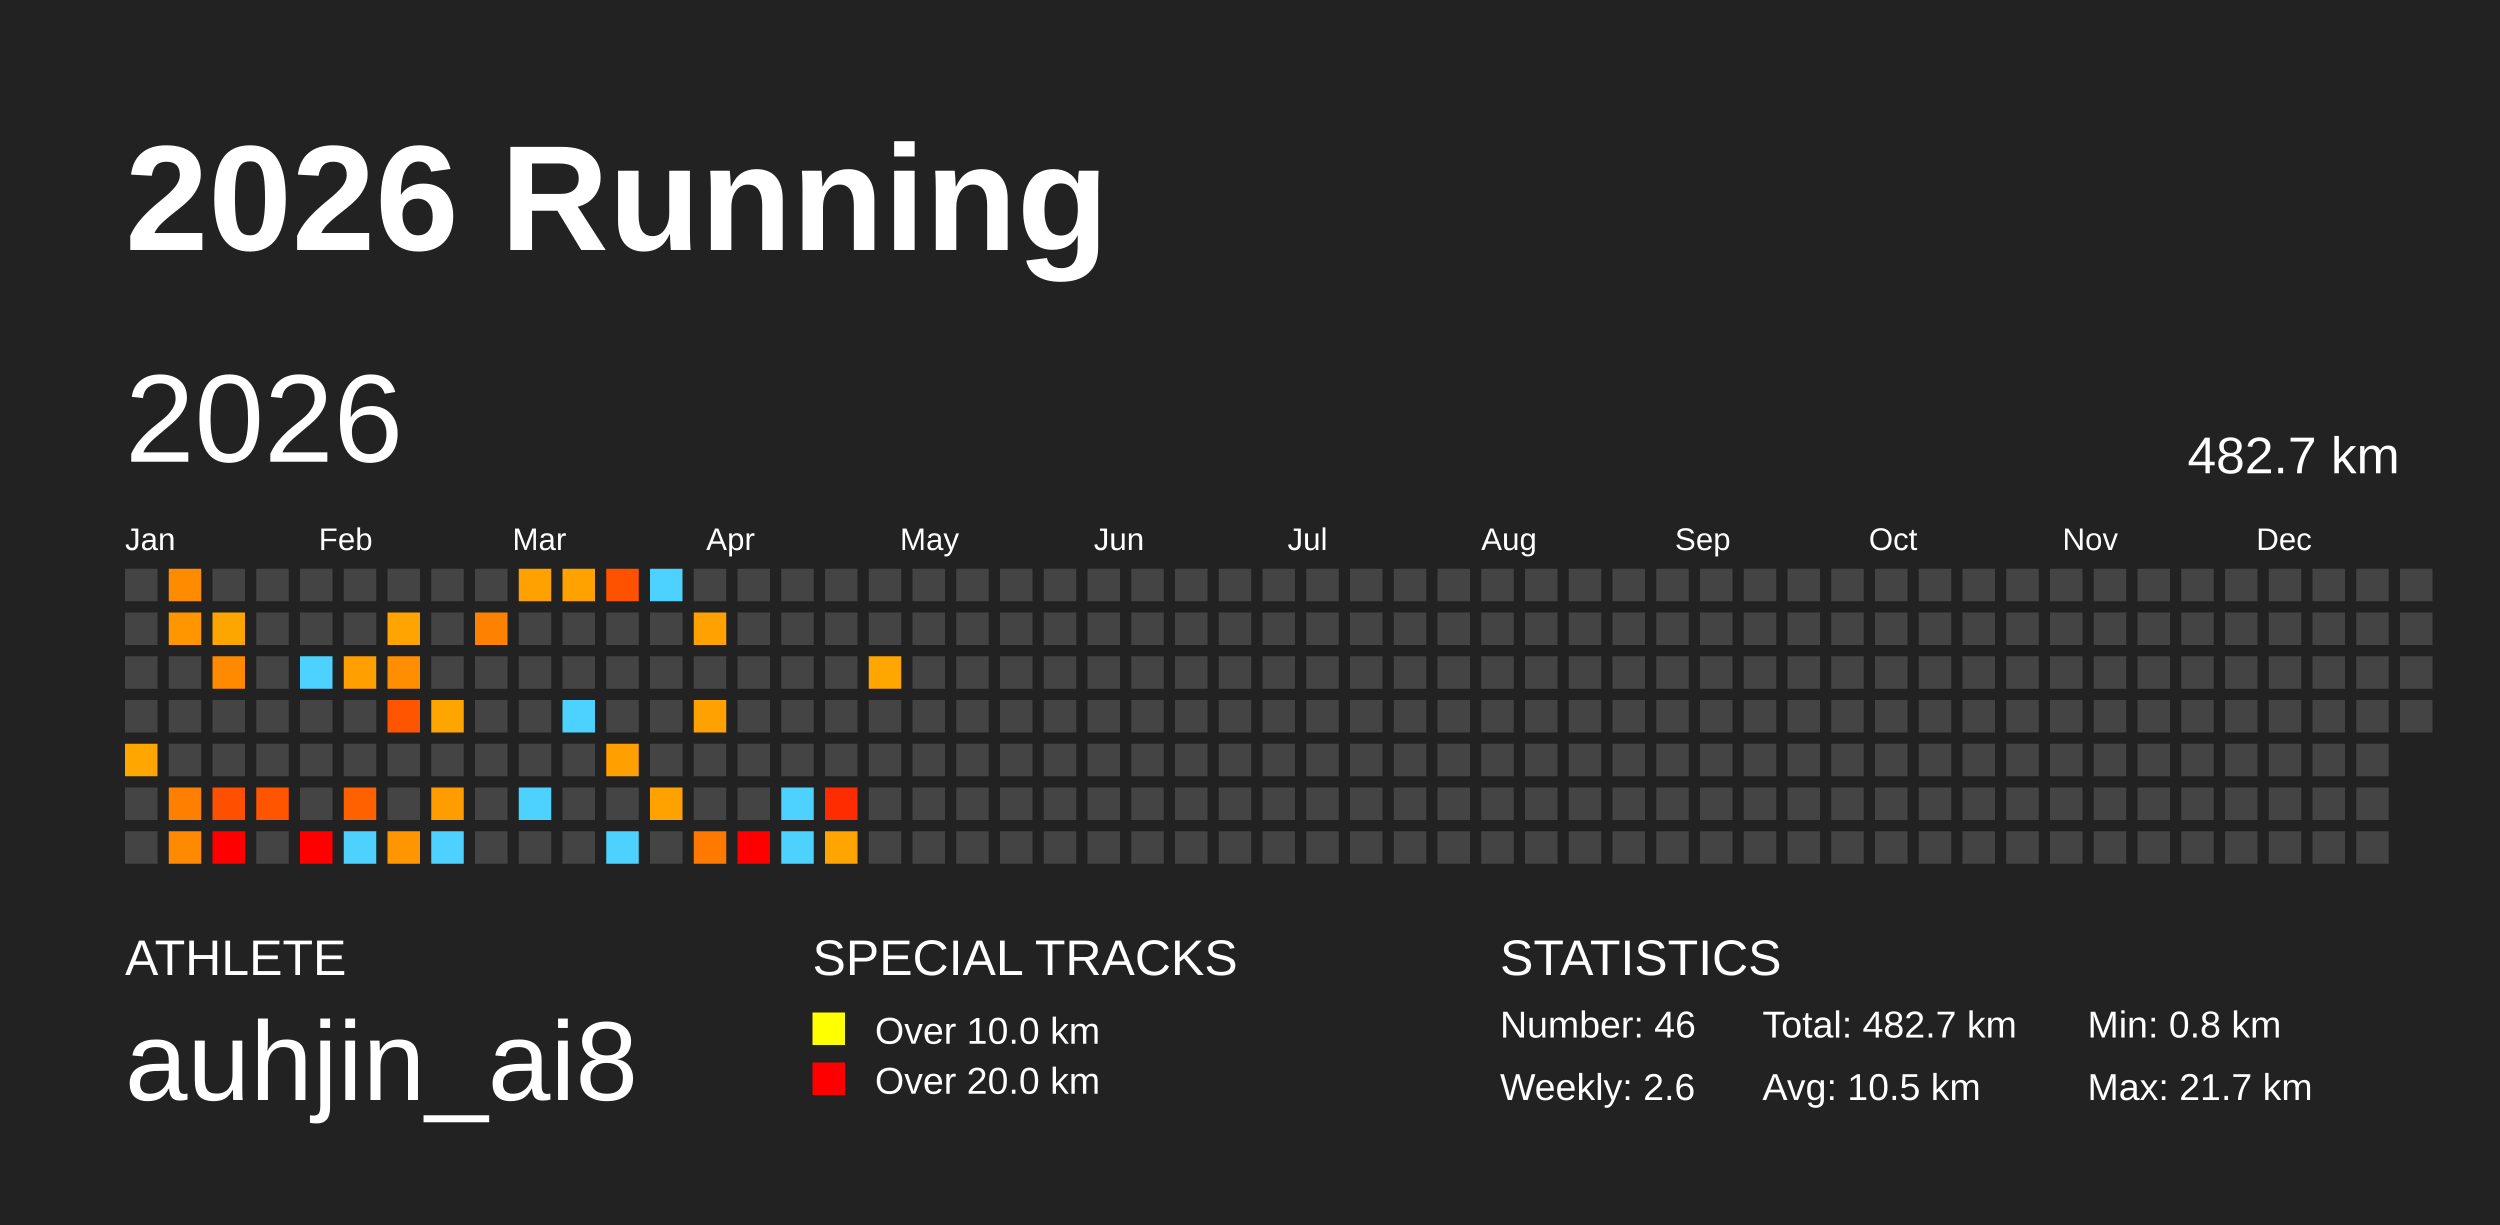
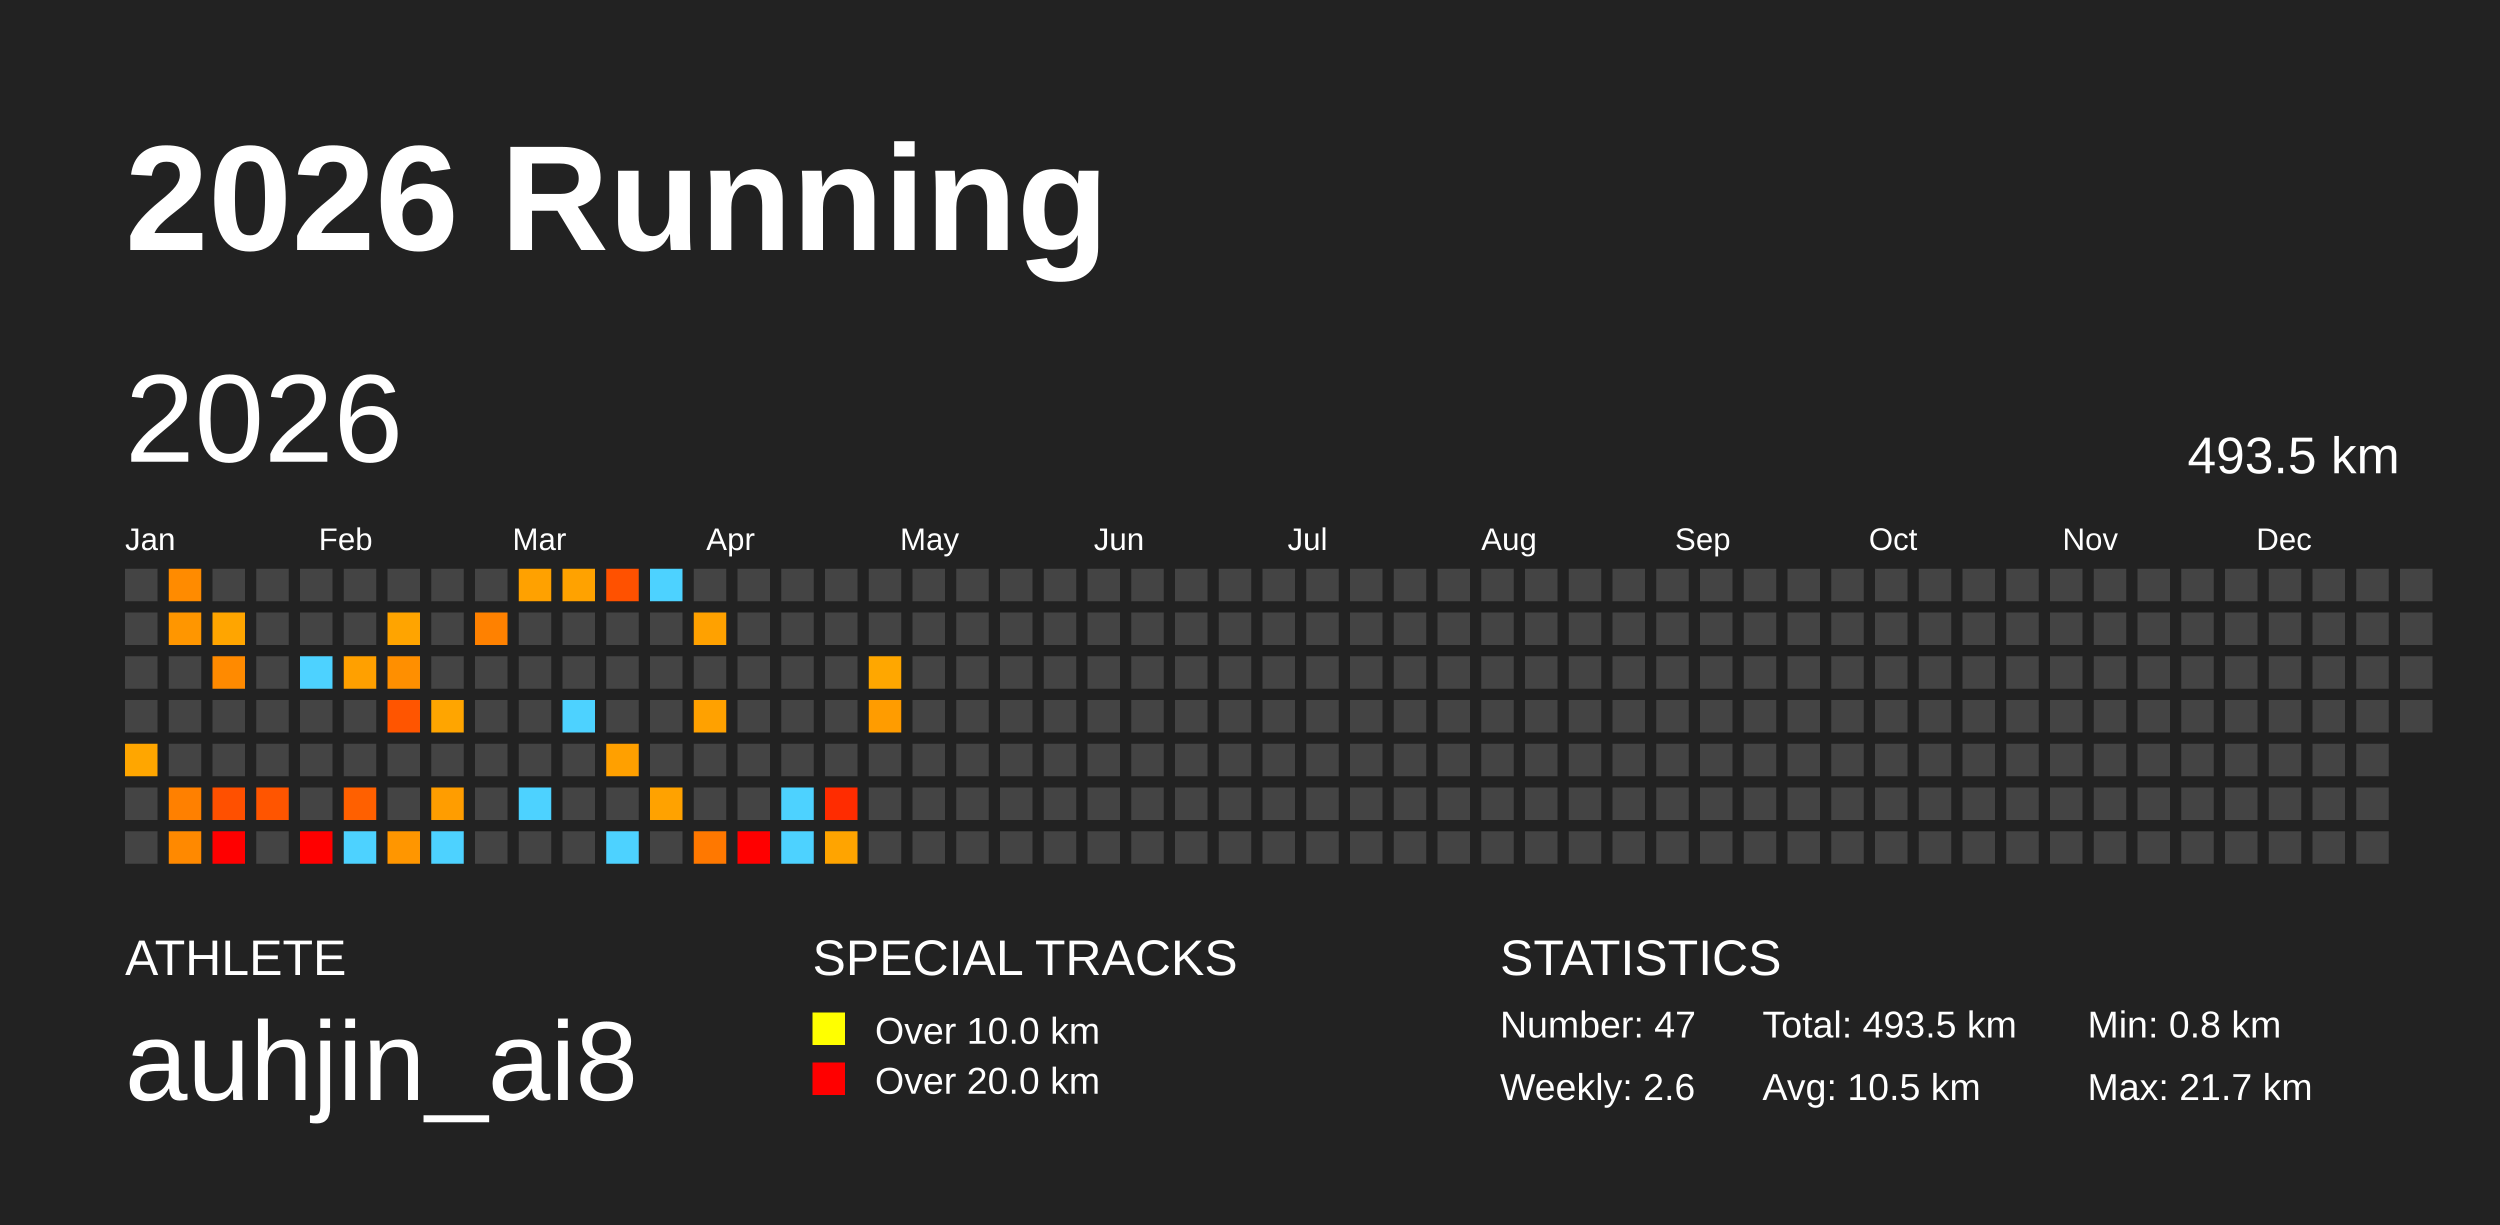
<svg xmlns="http://www.w3.org/2000/svg" baseProfile="full" height="98mm" version="1.1" viewBox="0,0,200,98" width="200mm">
  <defs />
  <rect fill="#222222" height="98" width="200" x="0" y="0" />
  <text fill="#FFFFFF" style="font-size:12px; font-family:Arial; font-weight:bold;" x="10" y="20">2026 Running</text>
  <text fill="#FFFFFF" style="font-size:4px; font-family:Arial" x="10" y="78">ATHLETE</text>
  <text fill="#FFFFFF" style="font-size:9px; font-family:Arial" x="10" y="88">auhjin_ai8</text>
  <text fill="#FFFFFF" style="font-size:4px; font-family:Arial" x="65" y="78">SPECIAL TRACKS</text>
  <rect fill="yellow" height="2.6" width="2.6" x="65" y="81" />
  <text fill="#FFFFFF" style="font-size:3px; font-family:Arial" x="70" y="83.5">Over 10.0 km</text>
  <rect fill="red" height="2.6" width="2.6" x="65" y="85" />
  <text fill="#FFFFFF" style="font-size:3px; font-family:Arial" x="70" y="87.5">Over 20.0 km</text>
  <text fill="#FFFFFF" style="font-size:4px; font-family:Arial" x="120" y="78">STATISTICS</text>
-   <text fill="#FFFFFF" style="font-size:3px; font-family:Arial" x="120" y="83">Number: 46</text>
+   <text fill="#FFFFFF" style="font-size:3px; font-family:Arial" x="120" y="83">Number: 47</text>
  <text fill="#FFFFFF" style="font-size:3px; font-family:Arial" x="120" y="88">Weekly: 2.6</text>
-   <text fill="#FFFFFF" style="font-size:3px; font-family:Arial" x="141" y="83">Total: 482.7 km</text>
+   <text fill="#FFFFFF" style="font-size:3px; font-family:Arial" x="141" y="83">Total: 493.5 km</text>
  <text fill="#FFFFFF" style="font-size:3px; font-family:Arial" x="141" y="88">Avg: 10.5 km</text>
  <text fill="#FFFFFF" style="font-size:3px; font-family:Arial" x="167" y="83">Min: 0.8 km</text>
  <text fill="#FFFFFF" style="font-size:3px; font-family:Arial" x="167" y="88">Max: 21.7 km</text>
  <text dominant-baseline="hanging" fill="#FFFFFF" style="font-size:10.0px; font-family:Arial;" x="10" y="30">2026</text>
-   <text dominant-baseline="hanging" fill="#FFFFFF" style="font-size:4.125px; font-family:Arial;" x="175" y="35">482.7 km</text>
+   <text dominant-baseline="hanging" fill="#FFFFFF" style="font-size:4.125px; font-family:Arial;" x="175" y="35">493.5 km</text>
  <text fill="#FFFFFF" style="font-size:2.5px; font-family:Arial" x="10.0" y="44">Jan</text>
  <text fill="#FFFFFF" style="font-size:2.5px; font-family:Arial" x="25.5" y="44">Feb</text>
  <text fill="#FFFFFF" style="font-size:2.5px; font-family:Arial" x="41.0" y="44">Mar</text>
  <text fill="#FFFFFF" style="font-size:2.5px; font-family:Arial" x="56.5" y="44">Apr</text>
  <text fill="#FFFFFF" style="font-size:2.5px; font-family:Arial" x="72.0" y="44">May</text>
  <text fill="#FFFFFF" style="font-size:2.5px; font-family:Arial" x="87.5" y="44">Jun</text>
  <text fill="#FFFFFF" style="font-size:2.5px; font-family:Arial" x="103.0" y="44">Jul</text>
  <text fill="#FFFFFF" style="font-size:2.5px; font-family:Arial" x="118.5" y="44">Aug</text>
  <text fill="#FFFFFF" style="font-size:2.5px; font-family:Arial" x="134.0" y="44">Sep</text>
  <text fill="#FFFFFF" style="font-size:2.5px; font-family:Arial" x="149.5" y="44">Oct</text>
  <text fill="#FFFFFF" style="font-size:2.5px; font-family:Arial" x="165.0" y="44">Nov</text>
  <text fill="#FFFFFF" style="font-size:2.5px; font-family:Arial" x="180.5" y="44">Dec</text>
  <rect fill="#444444" height="2.6" width="2.6" x="10.0" y="45.5" />
  <rect fill="#444444" height="2.6" width="2.6" x="10.0" y="49.0" />
  <rect fill="#444444" height="2.6" width="2.6" x="10.0" y="52.5" />
  <rect fill="#444444" height="2.6" width="2.6" x="10.0" y="56.0" />
  <rect fill="#ffa600" height="2.6" width="2.6" x="10.0" y="59.5" />
  <rect fill="#444444" height="2.6" width="2.6" x="10.0" y="63.0" />
  <rect fill="#444444" height="2.6" width="2.6" x="10.0" y="66.5" />
  <rect fill="#ff8b00" height="2.6" width="2.6" x="13.5" y="45.5" />
  <rect fill="#ff9600" height="2.6" width="2.6" x="13.5" y="49.0" />
  <rect fill="#444444" height="2.6" width="2.6" x="13.5" y="52.5" />
  <rect fill="#444444" height="2.6" width="2.6" x="13.5" y="56.0" />
  <rect fill="#444444" height="2.6" width="2.6" x="13.5" y="59.5" />
  <rect fill="#ff8000" height="2.6" width="2.6" x="13.5" y="63.0" />
  <rect fill="#ff8900" height="2.6" width="2.6" x="13.5" y="66.5" />
  <rect fill="#444444" height="2.6" width="2.6" x="17.0" y="45.5" />
  <rect fill="#ffa500" height="2.6" width="2.6" x="17.0" y="49.0" />
  <rect fill="#ff8a00" height="2.6" width="2.6" x="17.0" y="52.5" />
  <rect fill="#444444" height="2.6" width="2.6" x="17.0" y="56.0" />
  <rect fill="#444444" height="2.6" width="2.6" x="17.0" y="59.5" />
  <rect fill="#ff5000" height="2.6" width="2.6" x="17.0" y="63.0" />
  <rect fill="red" height="2.6" width="2.6" x="17.0" y="66.5" />
  <rect fill="#444444" height="2.6" width="2.6" x="20.5" y="45.5" />
  <rect fill="#444444" height="2.6" width="2.6" x="20.5" y="49.0" />
  <rect fill="#444444" height="2.6" width="2.6" x="20.5" y="52.5" />
  <rect fill="#444444" height="2.6" width="2.6" x="20.5" y="56.0" />
  <rect fill="#444444" height="2.6" width="2.6" x="20.5" y="59.5" />
  <rect fill="#ff5500" height="2.6" width="2.6" x="20.5" y="63.0" />
  <rect fill="#444444" height="2.6" width="2.6" x="20.5" y="66.5" />
  <rect fill="#444444" height="2.6" width="2.6" x="24.0" y="45.5" />
  <rect fill="#444444" height="2.6" width="2.6" x="24.0" y="49.0" />
  <rect fill="#4dd2ff" height="2.6" width="2.6" x="24.0" y="52.5" />
  <rect fill="#444444" height="2.6" width="2.6" x="24.0" y="56.0" />
  <rect fill="#444444" height="2.6" width="2.6" x="24.0" y="59.5" />
  <rect fill="#444444" height="2.6" width="2.6" x="24.0" y="63.0" />
  <rect fill="red" height="2.6" width="2.6" x="24.0" y="66.5" />
  <rect fill="#444444" height="2.6" width="2.6" x="27.5" y="45.5" />
  <rect fill="#444444" height="2.6" width="2.6" x="27.5" y="49.0" />
  <rect fill="#ffa000" height="2.6" width="2.6" x="27.5" y="52.5" />
  <rect fill="#444444" height="2.6" width="2.6" x="27.5" y="56.0" />
  <rect fill="#444444" height="2.6" width="2.6" x="27.5" y="59.5" />
  <rect fill="#ff6000" height="2.6" width="2.6" x="27.5" y="63.0" />
  <rect fill="#4dd2ff" height="2.6" width="2.6" x="27.5" y="66.5" />
  <rect fill="#444444" height="2.6" width="2.6" x="31.0" y="45.5" />
  <rect fill="#ffa400" height="2.6" width="2.6" x="31.0" y="49.0" />
  <rect fill="#ff8f00" height="2.6" width="2.6" x="31.0" y="52.5" />
  <rect fill="#ff5500" height="2.6" width="2.6" x="31.0" y="56.0" />
  <rect fill="#444444" height="2.6" width="2.6" x="31.0" y="59.5" />
  <rect fill="#444444" height="2.6" width="2.6" x="31.0" y="63.0" />
  <rect fill="#ff9600" height="2.6" width="2.6" x="31.0" y="66.5" />
  <rect fill="#444444" height="2.6" width="2.6" x="34.5" y="45.5" />
  <rect fill="#444444" height="2.6" width="2.6" x="34.5" y="49.0" />
  <rect fill="#444444" height="2.6" width="2.6" x="34.5" y="52.5" />
  <rect fill="#ffa500" height="2.6" width="2.6" x="34.5" y="56.0" />
  <rect fill="#444444" height="2.6" width="2.6" x="34.5" y="59.5" />
  <rect fill="#ff9d00" height="2.6" width="2.6" x="34.5" y="63.0" />
  <rect fill="#4dd2ff" height="2.6" width="2.6" x="34.5" y="66.5" />
  <rect fill="#444444" height="2.6" width="2.6" x="38.0" y="45.5" />
  <rect fill="#ff8100" height="2.6" width="2.6" x="38.0" y="49.0" />
  <rect fill="#444444" height="2.6" width="2.6" x="38.0" y="52.5" />
  <rect fill="#444444" height="2.6" width="2.6" x="38.0" y="56.0" />
  <rect fill="#444444" height="2.6" width="2.6" x="38.0" y="59.5" />
  <rect fill="#444444" height="2.6" width="2.6" x="38.0" y="63.0" />
  <rect fill="#444444" height="2.6" width="2.6" x="38.0" y="66.5" />
  <rect fill="#ffa100" height="2.6" width="2.6" x="41.5" y="45.5" />
  <rect fill="#444444" height="2.6" width="2.6" x="41.5" y="49.0" />
  <rect fill="#444444" height="2.6" width="2.6" x="41.5" y="52.5" />
  <rect fill="#444444" height="2.6" width="2.6" x="41.5" y="56.0" />
  <rect fill="#444444" height="2.6" width="2.6" x="41.5" y="59.5" />
  <rect fill="#4dd2ff" height="2.6" width="2.6" x="41.5" y="63.0" />
  <rect fill="#444444" height="2.6" width="2.6" x="41.5" y="66.5" />
  <rect fill="#ffa200" height="2.6" width="2.6" x="45.0" y="45.5" />
  <rect fill="#444444" height="2.6" width="2.6" x="45.0" y="49.0" />
  <rect fill="#444444" height="2.6" width="2.6" x="45.0" y="52.5" />
  <rect fill="#4dd2ff" height="2.6" width="2.6" x="45.0" y="56.0" />
  <rect fill="#444444" height="2.6" width="2.6" x="45.0" y="59.5" />
  <rect fill="#444444" height="2.6" width="2.6" x="45.0" y="63.0" />
  <rect fill="#444444" height="2.6" width="2.6" x="45.0" y="66.5" />
  <rect fill="#ff5100" height="2.6" width="2.6" x="48.5" y="45.5" />
  <rect fill="#444444" height="2.6" width="2.6" x="48.5" y="49.0" />
  <rect fill="#444444" height="2.6" width="2.6" x="48.5" y="52.5" />
  <rect fill="#444444" height="2.6" width="2.6" x="48.5" y="56.0" />
  <rect fill="#ffa000" height="2.6" width="2.6" x="48.5" y="59.5" />
  <rect fill="#444444" height="2.6" width="2.6" x="48.5" y="63.0" />
  <rect fill="#4dd2ff" height="2.6" width="2.6" x="48.5" y="66.5" />
  <rect fill="#4dd2ff" height="2.6" width="2.6" x="52.0" y="45.5" />
  <rect fill="#444444" height="2.6" width="2.6" x="52.0" y="49.0" />
  <rect fill="#444444" height="2.6" width="2.6" x="52.0" y="52.5" />
  <rect fill="#444444" height="2.6" width="2.6" x="52.0" y="56.0" />
  <rect fill="#444444" height="2.6" width="2.6" x="52.0" y="59.5" />
  <rect fill="#ffa200" height="2.6" width="2.6" x="52.0" y="63.0" />
  <rect fill="#444444" height="2.6" width="2.6" x="52.0" y="66.5" />
  <rect fill="#444444" height="2.6" width="2.6" x="55.5" y="45.5" />
  <rect fill="#ffa100" height="2.6" width="2.6" x="55.5" y="49.0" />
  <rect fill="#444444" height="2.6" width="2.6" x="55.5" y="52.5" />
  <rect fill="#ffa100" height="2.6" width="2.6" x="55.5" y="56.0" />
  <rect fill="#444444" height="2.6" width="2.6" x="55.5" y="59.5" />
  <rect fill="#444444" height="2.6" width="2.6" x="55.5" y="63.0" />
  <rect fill="#ff7800" height="2.6" width="2.6" x="55.5" y="66.5" />
  <rect fill="#444444" height="2.6" width="2.6" x="59.0" y="45.5" />
  <rect fill="#444444" height="2.6" width="2.6" x="59.0" y="49.0" />
  <rect fill="#444444" height="2.6" width="2.6" x="59.0" y="52.5" />
  <rect fill="#444444" height="2.6" width="2.6" x="59.0" y="56.0" />
  <rect fill="#444444" height="2.6" width="2.6" x="59.0" y="59.5" />
  <rect fill="#444444" height="2.6" width="2.6" x="59.0" y="63.0" />
  <rect fill="red" height="2.6" width="2.6" x="59.0" y="66.5" />
  <rect fill="#444444" height="2.6" width="2.6" x="62.5" y="45.5" />
  <rect fill="#444444" height="2.6" width="2.6" x="62.5" y="49.0" />
  <rect fill="#444444" height="2.6" width="2.6" x="62.5" y="52.5" />
  <rect fill="#444444" height="2.6" width="2.6" x="62.5" y="56.0" />
  <rect fill="#444444" height="2.6" width="2.6" x="62.5" y="59.5" />
  <rect fill="#4dd2ff" height="2.6" width="2.6" x="62.5" y="63.0" />
  <rect fill="#4dd2ff" height="2.6" width="2.6" x="62.5" y="66.5" />
  <rect fill="#444444" height="2.6" width="2.6" x="66.0" y="45.5" />
  <rect fill="#444444" height="2.6" width="2.6" x="66.0" y="49.0" />
  <rect fill="#444444" height="2.6" width="2.6" x="66.0" y="52.5" />
  <rect fill="#444444" height="2.6" width="2.6" x="66.0" y="56.0" />
  <rect fill="#444444" height="2.6" width="2.6" x="66.0" y="59.5" />
  <rect fill="#ff2c00" height="2.6" width="2.6" x="66.0" y="63.0" />
  <rect fill="#ffa400" height="2.6" width="2.6" x="66.0" y="66.5" />
  <rect fill="#444444" height="2.6" width="2.6" x="69.5" y="45.5" />
  <rect fill="#444444" height="2.6" width="2.6" x="69.5" y="49.0" />
  <rect fill="#ffa700" height="2.6" width="2.6" x="69.5" y="52.5" />
-   <rect fill="#444444" height="2.6" width="2.6" x="69.5" y="56.0" />
+   <rect fill="#ff9c00" height="2.6" width="2.6" x="69.5" y="56.0" />
  <rect fill="#444444" height="2.6" width="2.6" x="69.5" y="59.5" />
  <rect fill="#444444" height="2.6" width="2.6" x="69.5" y="63.0" />
  <rect fill="#444444" height="2.6" width="2.6" x="69.5" y="66.5" />
  <rect fill="#444444" height="2.6" width="2.6" x="73.0" y="45.5" />
  <rect fill="#444444" height="2.6" width="2.6" x="73.0" y="49.0" />
  <rect fill="#444444" height="2.6" width="2.6" x="73.0" y="52.5" />
  <rect fill="#444444" height="2.6" width="2.6" x="73.0" y="56.0" />
  <rect fill="#444444" height="2.6" width="2.6" x="73.0" y="59.5" />
  <rect fill="#444444" height="2.6" width="2.6" x="73.0" y="63.0" />
  <rect fill="#444444" height="2.6" width="2.6" x="73.0" y="66.5" />
  <rect fill="#444444" height="2.6" width="2.6" x="76.5" y="45.5" />
  <rect fill="#444444" height="2.6" width="2.6" x="76.5" y="49.0" />
  <rect fill="#444444" height="2.6" width="2.6" x="76.5" y="52.5" />
  <rect fill="#444444" height="2.6" width="2.6" x="76.5" y="56.0" />
  <rect fill="#444444" height="2.6" width="2.6" x="76.5" y="59.5" />
  <rect fill="#444444" height="2.6" width="2.6" x="76.5" y="63.0" />
  <rect fill="#444444" height="2.6" width="2.6" x="76.5" y="66.5" />
  <rect fill="#444444" height="2.6" width="2.6" x="80.0" y="45.5" />
  <rect fill="#444444" height="2.6" width="2.6" x="80.0" y="49.0" />
  <rect fill="#444444" height="2.6" width="2.6" x="80.0" y="52.5" />
  <rect fill="#444444" height="2.6" width="2.6" x="80.0" y="56.0" />
  <rect fill="#444444" height="2.6" width="2.6" x="80.0" y="59.5" />
  <rect fill="#444444" height="2.6" width="2.6" x="80.0" y="63.0" />
  <rect fill="#444444" height="2.6" width="2.6" x="80.0" y="66.5" />
  <rect fill="#444444" height="2.6" width="2.6" x="83.5" y="45.5" />
  <rect fill="#444444" height="2.6" width="2.6" x="83.5" y="49.0" />
  <rect fill="#444444" height="2.6" width="2.6" x="83.5" y="52.5" />
  <rect fill="#444444" height="2.6" width="2.6" x="83.5" y="56.0" />
  <rect fill="#444444" height="2.6" width="2.6" x="83.5" y="59.5" />
  <rect fill="#444444" height="2.6" width="2.6" x="83.5" y="63.0" />
  <rect fill="#444444" height="2.6" width="2.6" x="83.5" y="66.5" />
  <rect fill="#444444" height="2.6" width="2.6" x="87.0" y="45.5" />
  <rect fill="#444444" height="2.6" width="2.6" x="87.0" y="49.0" />
  <rect fill="#444444" height="2.6" width="2.6" x="87.0" y="52.5" />
  <rect fill="#444444" height="2.6" width="2.6" x="87.0" y="56.0" />
  <rect fill="#444444" height="2.6" width="2.6" x="87.0" y="59.5" />
  <rect fill="#444444" height="2.6" width="2.6" x="87.0" y="63.0" />
  <rect fill="#444444" height="2.6" width="2.6" x="87.0" y="66.5" />
  <rect fill="#444444" height="2.6" width="2.6" x="90.5" y="45.5" />
  <rect fill="#444444" height="2.6" width="2.6" x="90.5" y="49.0" />
  <rect fill="#444444" height="2.6" width="2.6" x="90.5" y="52.5" />
  <rect fill="#444444" height="2.6" width="2.6" x="90.5" y="56.0" />
  <rect fill="#444444" height="2.6" width="2.6" x="90.5" y="59.5" />
  <rect fill="#444444" height="2.6" width="2.6" x="90.5" y="63.0" />
  <rect fill="#444444" height="2.6" width="2.6" x="90.5" y="66.5" />
  <rect fill="#444444" height="2.6" width="2.6" x="94.0" y="45.5" />
  <rect fill="#444444" height="2.6" width="2.6" x="94.0" y="49.0" />
  <rect fill="#444444" height="2.6" width="2.6" x="94.0" y="52.5" />
  <rect fill="#444444" height="2.6" width="2.6" x="94.0" y="56.0" />
  <rect fill="#444444" height="2.6" width="2.6" x="94.0" y="59.5" />
  <rect fill="#444444" height="2.6" width="2.6" x="94.0" y="63.0" />
  <rect fill="#444444" height="2.6" width="2.6" x="94.0" y="66.5" />
  <rect fill="#444444" height="2.6" width="2.6" x="97.5" y="45.5" />
  <rect fill="#444444" height="2.6" width="2.6" x="97.5" y="49.0" />
  <rect fill="#444444" height="2.6" width="2.6" x="97.5" y="52.5" />
  <rect fill="#444444" height="2.6" width="2.6" x="97.5" y="56.0" />
  <rect fill="#444444" height="2.6" width="2.6" x="97.5" y="59.5" />
  <rect fill="#444444" height="2.6" width="2.6" x="97.5" y="63.0" />
  <rect fill="#444444" height="2.6" width="2.6" x="97.5" y="66.5" />
  <rect fill="#444444" height="2.6" width="2.6" x="101.0" y="45.5" />
  <rect fill="#444444" height="2.6" width="2.6" x="101.0" y="49.0" />
  <rect fill="#444444" height="2.6" width="2.6" x="101.0" y="52.5" />
  <rect fill="#444444" height="2.6" width="2.6" x="101.0" y="56.0" />
  <rect fill="#444444" height="2.6" width="2.6" x="101.0" y="59.5" />
  <rect fill="#444444" height="2.6" width="2.6" x="101.0" y="63.0" />
  <rect fill="#444444" height="2.6" width="2.6" x="101.0" y="66.5" />
  <rect fill="#444444" height="2.6" width="2.6" x="104.5" y="45.5" />
  <rect fill="#444444" height="2.6" width="2.6" x="104.5" y="49.0" />
  <rect fill="#444444" height="2.6" width="2.6" x="104.5" y="52.5" />
  <rect fill="#444444" height="2.6" width="2.6" x="104.5" y="56.0" />
  <rect fill="#444444" height="2.6" width="2.6" x="104.5" y="59.5" />
  <rect fill="#444444" height="2.6" width="2.6" x="104.5" y="63.0" />
  <rect fill="#444444" height="2.6" width="2.6" x="104.5" y="66.5" />
  <rect fill="#444444" height="2.6" width="2.6" x="108.0" y="45.5" />
  <rect fill="#444444" height="2.6" width="2.6" x="108.0" y="49.0" />
  <rect fill="#444444" height="2.6" width="2.6" x="108.0" y="52.5" />
  <rect fill="#444444" height="2.6" width="2.6" x="108.0" y="56.0" />
  <rect fill="#444444" height="2.6" width="2.6" x="108.0" y="59.5" />
  <rect fill="#444444" height="2.6" width="2.6" x="108.0" y="63.0" />
  <rect fill="#444444" height="2.6" width="2.6" x="108.0" y="66.5" />
  <rect fill="#444444" height="2.6" width="2.6" x="111.5" y="45.5" />
  <rect fill="#444444" height="2.6" width="2.6" x="111.5" y="49.0" />
  <rect fill="#444444" height="2.6" width="2.6" x="111.5" y="52.5" />
  <rect fill="#444444" height="2.6" width="2.6" x="111.5" y="56.0" />
  <rect fill="#444444" height="2.6" width="2.6" x="111.5" y="59.5" />
  <rect fill="#444444" height="2.6" width="2.6" x="111.5" y="63.0" />
  <rect fill="#444444" height="2.6" width="2.6" x="111.5" y="66.5" />
  <rect fill="#444444" height="2.6" width="2.6" x="115.0" y="45.5" />
  <rect fill="#444444" height="2.6" width="2.6" x="115.0" y="49.0" />
  <rect fill="#444444" height="2.6" width="2.6" x="115.0" y="52.5" />
  <rect fill="#444444" height="2.6" width="2.6" x="115.0" y="56.0" />
  <rect fill="#444444" height="2.6" width="2.6" x="115.0" y="59.5" />
  <rect fill="#444444" height="2.6" width="2.6" x="115.0" y="63.0" />
  <rect fill="#444444" height="2.6" width="2.6" x="115.0" y="66.5" />
  <rect fill="#444444" height="2.6" width="2.6" x="118.5" y="45.5" />
  <rect fill="#444444" height="2.6" width="2.6" x="118.5" y="49.0" />
  <rect fill="#444444" height="2.6" width="2.6" x="118.5" y="52.5" />
  <rect fill="#444444" height="2.6" width="2.6" x="118.5" y="56.0" />
  <rect fill="#444444" height="2.6" width="2.6" x="118.5" y="59.5" />
  <rect fill="#444444" height="2.6" width="2.6" x="118.5" y="63.0" />
  <rect fill="#444444" height="2.6" width="2.6" x="118.5" y="66.5" />
  <rect fill="#444444" height="2.6" width="2.6" x="122.0" y="45.5" />
  <rect fill="#444444" height="2.6" width="2.6" x="122.0" y="49.0" />
  <rect fill="#444444" height="2.6" width="2.6" x="122.0" y="52.5" />
  <rect fill="#444444" height="2.6" width="2.6" x="122.0" y="56.0" />
  <rect fill="#444444" height="2.6" width="2.6" x="122.0" y="59.5" />
  <rect fill="#444444" height="2.6" width="2.6" x="122.0" y="63.0" />
  <rect fill="#444444" height="2.6" width="2.6" x="122.0" y="66.5" />
  <rect fill="#444444" height="2.6" width="2.6" x="125.5" y="45.5" />
  <rect fill="#444444" height="2.6" width="2.6" x="125.5" y="49.0" />
  <rect fill="#444444" height="2.6" width="2.6" x="125.5" y="52.5" />
  <rect fill="#444444" height="2.6" width="2.6" x="125.5" y="56.0" />
  <rect fill="#444444" height="2.6" width="2.6" x="125.5" y="59.5" />
  <rect fill="#444444" height="2.6" width="2.6" x="125.5" y="63.0" />
  <rect fill="#444444" height="2.6" width="2.6" x="125.5" y="66.5" />
  <rect fill="#444444" height="2.6" width="2.6" x="129.0" y="45.5" />
  <rect fill="#444444" height="2.6" width="2.6" x="129.0" y="49.0" />
  <rect fill="#444444" height="2.6" width="2.6" x="129.0" y="52.5" />
  <rect fill="#444444" height="2.6" width="2.6" x="129.0" y="56.0" />
  <rect fill="#444444" height="2.6" width="2.6" x="129.0" y="59.5" />
  <rect fill="#444444" height="2.6" width="2.6" x="129.0" y="63.0" />
  <rect fill="#444444" height="2.6" width="2.6" x="129.0" y="66.5" />
  <rect fill="#444444" height="2.6" width="2.6" x="132.5" y="45.5" />
  <rect fill="#444444" height="2.6" width="2.6" x="132.5" y="49.0" />
  <rect fill="#444444" height="2.6" width="2.6" x="132.5" y="52.5" />
  <rect fill="#444444" height="2.6" width="2.6" x="132.5" y="56.0" />
  <rect fill="#444444" height="2.6" width="2.6" x="132.5" y="59.5" />
  <rect fill="#444444" height="2.6" width="2.6" x="132.5" y="63.0" />
  <rect fill="#444444" height="2.6" width="2.6" x="132.5" y="66.5" />
  <rect fill="#444444" height="2.6" width="2.6" x="136.0" y="45.5" />
  <rect fill="#444444" height="2.6" width="2.6" x="136.0" y="49.0" />
  <rect fill="#444444" height="2.6" width="2.6" x="136.0" y="52.5" />
  <rect fill="#444444" height="2.6" width="2.6" x="136.0" y="56.0" />
  <rect fill="#444444" height="2.6" width="2.6" x="136.0" y="59.5" />
  <rect fill="#444444" height="2.6" width="2.6" x="136.0" y="63.0" />
  <rect fill="#444444" height="2.6" width="2.6" x="136.0" y="66.5" />
  <rect fill="#444444" height="2.6" width="2.6" x="139.5" y="45.5" />
  <rect fill="#444444" height="2.6" width="2.6" x="139.5" y="49.0" />
  <rect fill="#444444" height="2.6" width="2.6" x="139.5" y="52.5" />
  <rect fill="#444444" height="2.6" width="2.6" x="139.5" y="56.0" />
  <rect fill="#444444" height="2.6" width="2.6" x="139.5" y="59.5" />
  <rect fill="#444444" height="2.6" width="2.6" x="139.5" y="63.0" />
  <rect fill="#444444" height="2.6" width="2.6" x="139.5" y="66.5" />
  <rect fill="#444444" height="2.6" width="2.6" x="143.0" y="45.5" />
  <rect fill="#444444" height="2.6" width="2.6" x="143.0" y="49.0" />
  <rect fill="#444444" height="2.6" width="2.6" x="143.0" y="52.5" />
  <rect fill="#444444" height="2.6" width="2.6" x="143.0" y="56.0" />
  <rect fill="#444444" height="2.6" width="2.6" x="143.0" y="59.5" />
  <rect fill="#444444" height="2.6" width="2.6" x="143.0" y="63.0" />
  <rect fill="#444444" height="2.6" width="2.6" x="143.0" y="66.5" />
  <rect fill="#444444" height="2.6" width="2.6" x="146.5" y="45.5" />
  <rect fill="#444444" height="2.6" width="2.6" x="146.5" y="49.0" />
  <rect fill="#444444" height="2.6" width="2.6" x="146.5" y="52.5" />
  <rect fill="#444444" height="2.6" width="2.6" x="146.5" y="56.0" />
  <rect fill="#444444" height="2.6" width="2.6" x="146.5" y="59.5" />
  <rect fill="#444444" height="2.6" width="2.6" x="146.5" y="63.0" />
  <rect fill="#444444" height="2.6" width="2.6" x="146.5" y="66.5" />
  <rect fill="#444444" height="2.6" width="2.6" x="150.0" y="45.5" />
  <rect fill="#444444" height="2.6" width="2.6" x="150.0" y="49.0" />
  <rect fill="#444444" height="2.6" width="2.6" x="150.0" y="52.5" />
  <rect fill="#444444" height="2.6" width="2.6" x="150.0" y="56.0" />
  <rect fill="#444444" height="2.6" width="2.6" x="150.0" y="59.5" />
  <rect fill="#444444" height="2.6" width="2.6" x="150.0" y="63.0" />
  <rect fill="#444444" height="2.6" width="2.6" x="150.0" y="66.5" />
  <rect fill="#444444" height="2.6" width="2.6" x="153.5" y="45.5" />
  <rect fill="#444444" height="2.6" width="2.6" x="153.5" y="49.0" />
  <rect fill="#444444" height="2.6" width="2.6" x="153.5" y="52.5" />
  <rect fill="#444444" height="2.6" width="2.6" x="153.5" y="56.0" />
  <rect fill="#444444" height="2.6" width="2.6" x="153.5" y="59.5" />
  <rect fill="#444444" height="2.6" width="2.6" x="153.5" y="63.0" />
  <rect fill="#444444" height="2.6" width="2.6" x="153.5" y="66.5" />
  <rect fill="#444444" height="2.6" width="2.6" x="157.0" y="45.5" />
  <rect fill="#444444" height="2.6" width="2.6" x="157.0" y="49.0" />
  <rect fill="#444444" height="2.6" width="2.6" x="157.0" y="52.5" />
  <rect fill="#444444" height="2.6" width="2.6" x="157.0" y="56.0" />
  <rect fill="#444444" height="2.6" width="2.6" x="157.0" y="59.5" />
  <rect fill="#444444" height="2.6" width="2.6" x="157.0" y="63.0" />
  <rect fill="#444444" height="2.6" width="2.6" x="157.0" y="66.5" />
  <rect fill="#444444" height="2.6" width="2.6" x="160.5" y="45.5" />
  <rect fill="#444444" height="2.6" width="2.6" x="160.5" y="49.0" />
  <rect fill="#444444" height="2.6" width="2.6" x="160.5" y="52.5" />
  <rect fill="#444444" height="2.6" width="2.6" x="160.5" y="56.0" />
  <rect fill="#444444" height="2.6" width="2.6" x="160.5" y="59.5" />
  <rect fill="#444444" height="2.6" width="2.6" x="160.5" y="63.0" />
  <rect fill="#444444" height="2.6" width="2.6" x="160.5" y="66.5" />
  <rect fill="#444444" height="2.6" width="2.6" x="164.0" y="45.5" />
  <rect fill="#444444" height="2.6" width="2.6" x="164.0" y="49.0" />
  <rect fill="#444444" height="2.6" width="2.6" x="164.0" y="52.5" />
  <rect fill="#444444" height="2.6" width="2.6" x="164.0" y="56.0" />
  <rect fill="#444444" height="2.6" width="2.6" x="164.0" y="59.5" />
  <rect fill="#444444" height="2.6" width="2.6" x="164.0" y="63.0" />
  <rect fill="#444444" height="2.6" width="2.6" x="164.0" y="66.5" />
  <rect fill="#444444" height="2.6" width="2.6" x="167.5" y="45.5" />
  <rect fill="#444444" height="2.6" width="2.6" x="167.5" y="49.0" />
  <rect fill="#444444" height="2.6" width="2.6" x="167.5" y="52.5" />
  <rect fill="#444444" height="2.6" width="2.6" x="167.5" y="56.0" />
  <rect fill="#444444" height="2.6" width="2.6" x="167.5" y="59.5" />
  <rect fill="#444444" height="2.6" width="2.6" x="167.5" y="63.0" />
  <rect fill="#444444" height="2.6" width="2.6" x="167.5" y="66.5" />
  <rect fill="#444444" height="2.6" width="2.6" x="171.0" y="45.5" />
  <rect fill="#444444" height="2.6" width="2.6" x="171.0" y="49.0" />
  <rect fill="#444444" height="2.6" width="2.6" x="171.0" y="52.5" />
  <rect fill="#444444" height="2.6" width="2.6" x="171.0" y="56.0" />
  <rect fill="#444444" height="2.6" width="2.6" x="171.0" y="59.5" />
  <rect fill="#444444" height="2.6" width="2.6" x="171.0" y="63.0" />
  <rect fill="#444444" height="2.6" width="2.6" x="171.0" y="66.5" />
  <rect fill="#444444" height="2.6" width="2.6" x="174.5" y="45.5" />
  <rect fill="#444444" height="2.6" width="2.6" x="174.5" y="49.0" />
  <rect fill="#444444" height="2.6" width="2.6" x="174.5" y="52.5" />
  <rect fill="#444444" height="2.6" width="2.6" x="174.5" y="56.0" />
  <rect fill="#444444" height="2.6" width="2.6" x="174.5" y="59.5" />
  <rect fill="#444444" height="2.6" width="2.6" x="174.5" y="63.0" />
  <rect fill="#444444" height="2.6" width="2.6" x="174.5" y="66.5" />
  <rect fill="#444444" height="2.6" width="2.6" x="178.0" y="45.5" />
  <rect fill="#444444" height="2.6" width="2.6" x="178.0" y="49.0" />
  <rect fill="#444444" height="2.6" width="2.6" x="178.0" y="52.5" />
  <rect fill="#444444" height="2.6" width="2.6" x="178.0" y="56.0" />
  <rect fill="#444444" height="2.6" width="2.6" x="178.0" y="59.5" />
  <rect fill="#444444" height="2.6" width="2.6" x="178.0" y="63.0" />
  <rect fill="#444444" height="2.6" width="2.6" x="178.0" y="66.5" />
  <rect fill="#444444" height="2.6" width="2.6" x="181.5" y="45.5" />
  <rect fill="#444444" height="2.6" width="2.6" x="181.5" y="49.0" />
  <rect fill="#444444" height="2.6" width="2.6" x="181.5" y="52.5" />
  <rect fill="#444444" height="2.6" width="2.6" x="181.5" y="56.0" />
  <rect fill="#444444" height="2.6" width="2.6" x="181.5" y="59.5" />
  <rect fill="#444444" height="2.6" width="2.6" x="181.5" y="63.0" />
  <rect fill="#444444" height="2.6" width="2.6" x="181.5" y="66.5" />
  <rect fill="#444444" height="2.6" width="2.6" x="185.0" y="45.5" />
  <rect fill="#444444" height="2.6" width="2.6" x="185.0" y="49.0" />
  <rect fill="#444444" height="2.6" width="2.6" x="185.0" y="52.5" />
  <rect fill="#444444" height="2.6" width="2.6" x="185.0" y="56.0" />
  <rect fill="#444444" height="2.6" width="2.6" x="185.0" y="59.5" />
  <rect fill="#444444" height="2.6" width="2.6" x="185.0" y="63.0" />
  <rect fill="#444444" height="2.6" width="2.6" x="185.0" y="66.5" />
  <rect fill="#444444" height="2.6" width="2.6" x="188.5" y="45.5" />
  <rect fill="#444444" height="2.6" width="2.6" x="188.5" y="49.0" />
  <rect fill="#444444" height="2.6" width="2.6" x="188.5" y="52.5" />
  <rect fill="#444444" height="2.6" width="2.6" x="188.5" y="56.0" />
  <rect fill="#444444" height="2.6" width="2.6" x="188.5" y="59.5" />
  <rect fill="#444444" height="2.6" width="2.6" x="188.5" y="63.0" />
  <rect fill="#444444" height="2.6" width="2.6" x="188.5" y="66.5" />
  <rect fill="#444444" height="2.6" width="2.6" x="192.0" y="45.5" />
  <rect fill="#444444" height="2.6" width="2.6" x="192.0" y="49.0" />
  <rect fill="#444444" height="2.6" width="2.6" x="192.0" y="52.5" />
  <rect fill="#444444" height="2.6" width="2.6" x="192.0" y="56.0" />
</svg>
